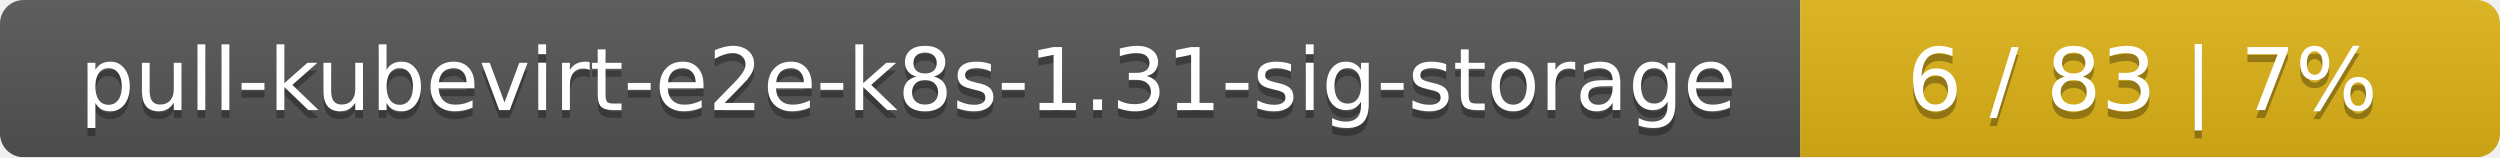
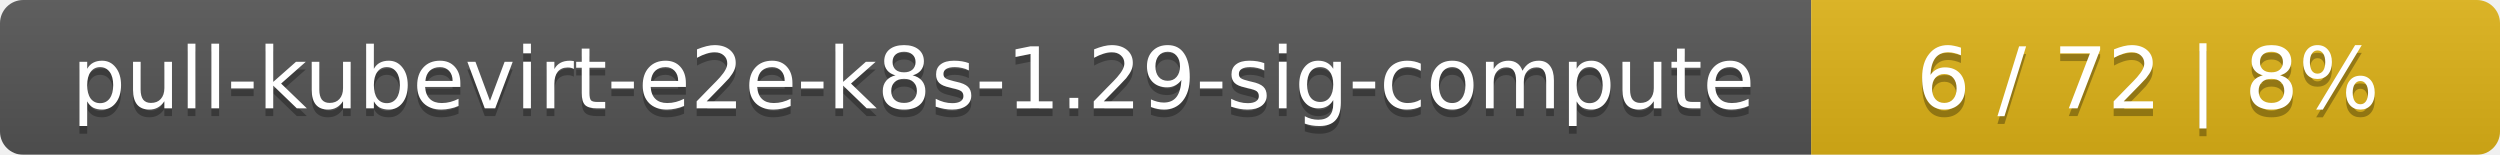
- <svg xmlns="http://www.w3.org/2000/svg" width="318" height="20">
+ <svg xmlns="http://www.w3.org/2000/svg" width="323" height="20">
  <linearGradient id="smooth" x2="0" y2="100%">
    <stop offset="0" stop-color="#bbb" stop-opacity=".1" />
    <stop offset="1" stop-opacity=".1" />
  </linearGradient>
  <mask id="round">
-     <rect width="318" height="20" rx="3" fill="#fff" />
+     <rect width="323" height="20" rx="3" fill="#fff" />
  </mask>
  <g mask="url(#round)">
-     <rect width="229" height="20" fill="#555" />
-     <rect x="229" width="89" height="20" fill="#dfb317" />
-     <rect width="318" height="20" fill="url(#smooth)" />
+     <rect width="234" height="20" fill="#555" />
+     <rect x="234" width="89" height="20" fill="#dfb317" />
+     <rect width="323" height="20" fill="url(#smooth)" />
  </g>
  <g fill="#fff" text-anchor="middle" font-family="DejaVu Sans,Verdana,Geneva,sans-serif" font-size="11">
-     <text x="115.5" y="15" fill="#010101" fill-opacity=".3">pull-kubevirt-e2e-k8s-1.31-sig-storage</text>
-     <text x="115.5" y="14">pull-kubevirt-e2e-k8s-1.31-sig-storage</text>
-     <text x="272.5" y="15" fill="#010101" fill-opacity=".3">6 / 83    |    7%</text>
-     <text x="272.5" y="14">6 / 83    |    7%</text>
+     <text x="118" y="15" fill="#010101" fill-opacity=".3">pull-kubevirt-e2e-k8s-1.29-sig-compute</text>
+     <text x="118" y="14">pull-kubevirt-e2e-k8s-1.29-sig-compute</text>
+     <text x="277.5" y="15" fill="#010101" fill-opacity=".3">6 / 72    |    8%</text>
+     <text x="277.5" y="14">6 / 72    |    8%</text>
  </g>
</svg>
